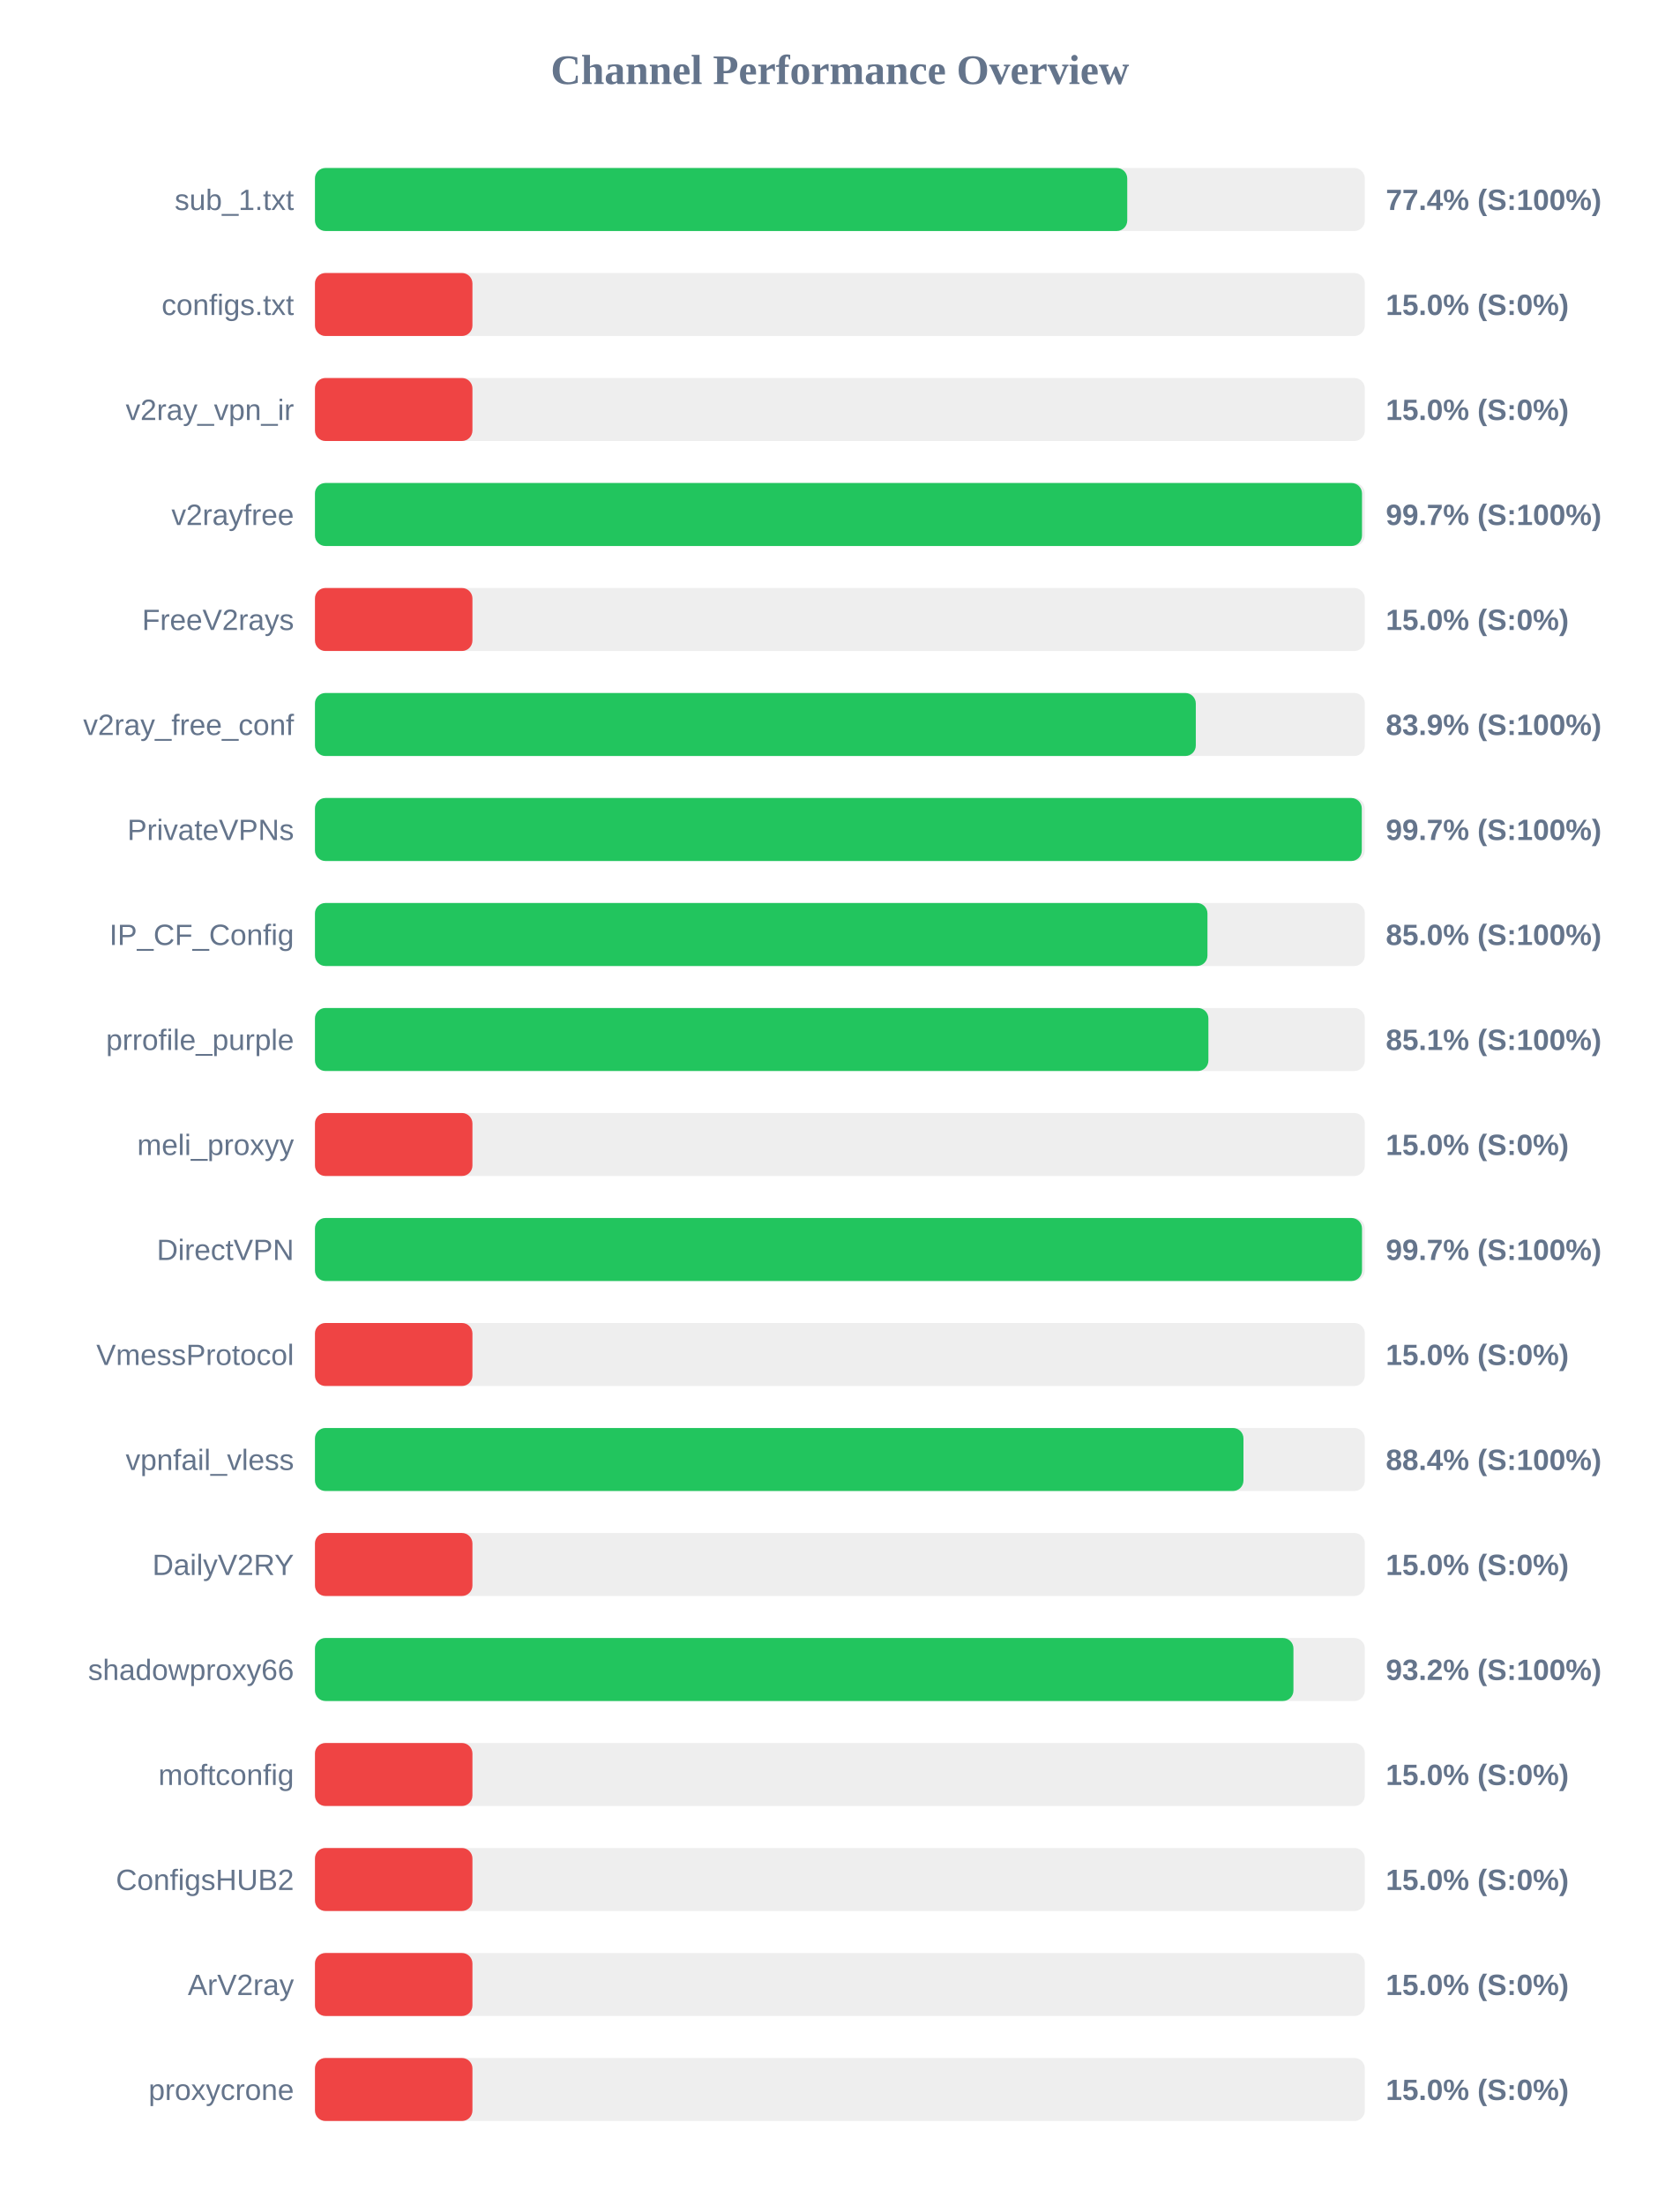
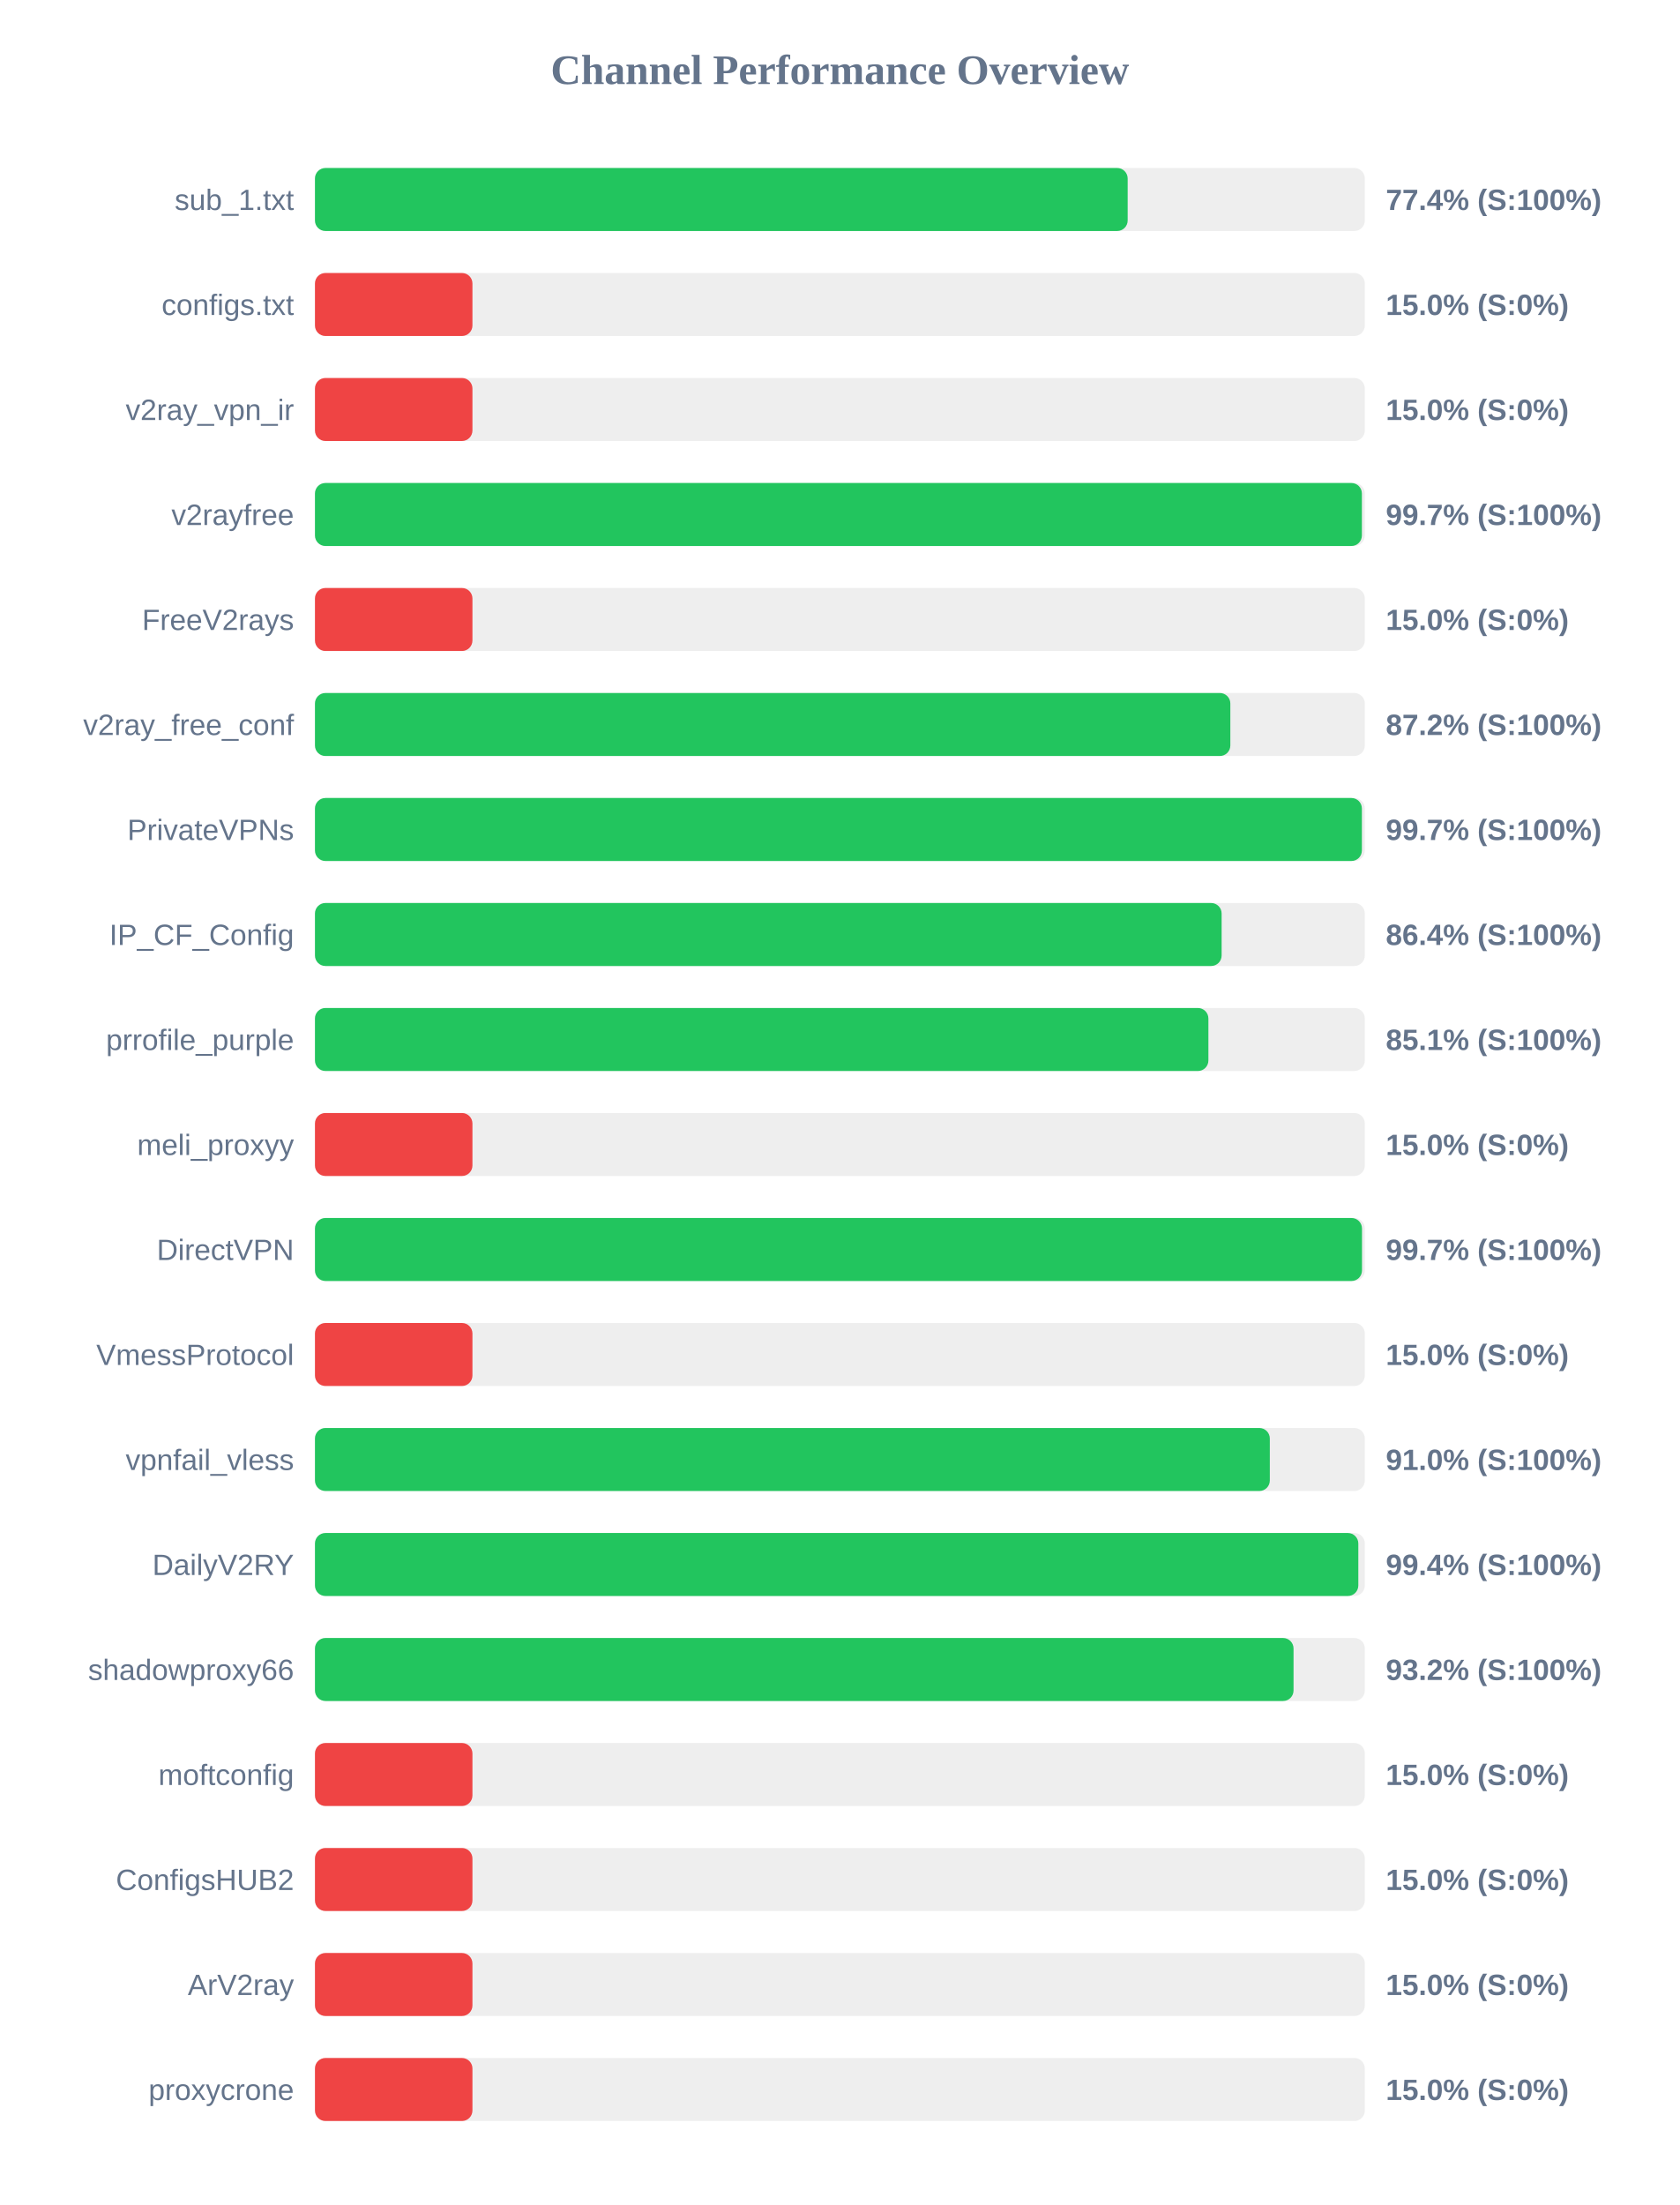
<svg xmlns="http://www.w3.org/2000/svg" width="800" height="1050" version="1.1">
  <style>
        .row { font: 14px Arial; fill: #64748b; }
        .score { font: bold 14px Arial; fill: #64748b; }
    </style>
  <text x="400" y="40" text-anchor="middle" font-size="20px" font-weight="bold" fill="#64748b">Channel Performance Overview</text>
  <rect x="150" y="80" width="500" height="30" fill="#eee" rx="5" />
-   <rect x="150" y="80" width="386.85" height="30" fill="#22c55e" rx="5" />
+   <rect x="150" y="80" width="387.05" height="30" fill="#22c55e" rx="5" />
  <text x="140" y="100" text-anchor="end" class="row">sub_1.txt</text>
  <text x="660" y="100" text-anchor="start" class="score">77.4% (S:100%)</text>
  <rect x="150" y="130" width="500" height="30" fill="#eee" rx="5" />
  <rect x="150" y="130" width="75.0" height="30" fill="#ef4444" rx="5" />
  <text x="140" y="150" text-anchor="end" class="row">configs.txt</text>
  <text x="660" y="150" text-anchor="start" class="score">15.0% (S:0%)</text>
  <rect x="150" y="180" width="500" height="30" fill="#eee" rx="5" />
  <rect x="150" y="180" width="75.0" height="30" fill="#ef4444" rx="5" />
  <text x="140" y="200" text-anchor="end" class="row">v2ray_vpn_ir</text>
  <text x="660" y="200" text-anchor="start" class="score">15.0% (S:0%)</text>
  <rect x="150" y="230" width="500" height="30" fill="#eee" rx="5" />
-   <rect x="150" y="230" width="498.65" height="30" fill="#22c55e" rx="5" />
+   <rect x="150" y="230" width="498.6" height="30" fill="#22c55e" rx="5" />
  <text x="140" y="250" text-anchor="end" class="row">v2rayfree</text>
  <text x="660" y="250" text-anchor="start" class="score">99.7% (S:100%)</text>
  <rect x="150" y="280" width="500" height="30" fill="#eee" rx="5" />
  <rect x="150" y="280" width="75.0" height="30" fill="#ef4444" rx="5" />
  <text x="140" y="300" text-anchor="end" class="row">FreeV2rays</text>
  <text x="660" y="300" text-anchor="start" class="score">15.0% (S:0%)</text>
  <rect x="150" y="330" width="500" height="30" fill="#eee" rx="5" />
-   <rect x="150" y="330" width="419.5" height="30" fill="#22c55e" rx="5" />
+   <rect x="150" y="330" width="435.95" height="30" fill="#22c55e" rx="5" />
  <text x="140" y="350" text-anchor="end" class="row">v2ray_free_conf</text>
-   <text x="660" y="350" text-anchor="start" class="score">83.9% (S:100%)</text>
+   <text x="660" y="350" text-anchor="start" class="score">87.2% (S:100%)</text>
  <rect x="150" y="380" width="500" height="30" fill="#eee" rx="5" />
-   <rect x="150" y="380" width="498.55" height="30" fill="#22c55e" rx="5" />
+   <rect x="150" y="380" width="498.6" height="30" fill="#22c55e" rx="5" />
  <text x="140" y="400" text-anchor="end" class="row">PrivateVPNs</text>
  <text x="660" y="400" text-anchor="start" class="score">99.7% (S:100%)</text>
  <rect x="150" y="430" width="500" height="30" fill="#eee" rx="5" />
-   <rect x="150" y="430" width="425.05" height="30" fill="#22c55e" rx="5" />
+   <rect x="150" y="430" width="431.8" height="30" fill="#22c55e" rx="5" />
  <text x="140" y="450" text-anchor="end" class="row">IP_CF_Config</text>
-   <text x="660" y="450" text-anchor="start" class="score">85.0% (S:100%)</text>
+   <text x="660" y="450" text-anchor="start" class="score">86.4% (S:100%)</text>
  <rect x="150" y="480" width="500" height="30" fill="#eee" rx="5" />
  <rect x="150" y="480" width="425.5" height="30" fill="#22c55e" rx="5" />
  <text x="140" y="500" text-anchor="end" class="row">prrofile_purple</text>
  <text x="660" y="500" text-anchor="start" class="score">85.1% (S:100%)</text>
  <rect x="150" y="530" width="500" height="30" fill="#eee" rx="5" />
  <rect x="150" y="530" width="75.0" height="30" fill="#ef4444" rx="5" />
  <text x="140" y="550" text-anchor="end" class="row">meli_proxyy</text>
  <text x="660" y="550" text-anchor="start" class="score">15.0% (S:0%)</text>
  <rect x="150" y="580" width="500" height="30" fill="#eee" rx="5" />
  <rect x="150" y="580" width="498.65" height="30" fill="#22c55e" rx="5" />
  <text x="140" y="600" text-anchor="end" class="row">DirectVPN</text>
  <text x="660" y="600" text-anchor="start" class="score">99.7% (S:100%)</text>
  <rect x="150" y="630" width="500" height="30" fill="#eee" rx="5" />
  <rect x="150" y="630" width="75.0" height="30" fill="#ef4444" rx="5" />
  <text x="140" y="650" text-anchor="end" class="row">VmessProtocol</text>
  <text x="660" y="650" text-anchor="start" class="score">15.0% (S:0%)</text>
  <rect x="150" y="680" width="500" height="30" fill="#eee" rx="5" />
-   <rect x="150" y="680" width="442.2" height="30" fill="#22c55e" rx="5" />
+   <rect x="150" y="680" width="454.75" height="30" fill="#22c55e" rx="5" />
  <text x="140" y="700" text-anchor="end" class="row">vpnfail_vless</text>
-   <text x="660" y="700" text-anchor="start" class="score">88.4% (S:100%)</text>
+   <text x="660" y="700" text-anchor="start" class="score">91.0% (S:100%)</text>
  <rect x="150" y="730" width="500" height="30" fill="#eee" rx="5" />
-   <rect x="150" y="730" width="75.0" height="30" fill="#ef4444" rx="5" />
+   <rect x="150" y="730" width="496.9" height="30" fill="#22c55e" rx="5" />
  <text x="140" y="750" text-anchor="end" class="row">DailyV2RY</text>
-   <text x="660" y="750" text-anchor="start" class="score">15.0% (S:0%)</text>
+   <text x="660" y="750" text-anchor="start" class="score">99.4% (S:100%)</text>
  <rect x="150" y="780" width="500" height="30" fill="#eee" rx="5" />
-   <rect x="150" y="780" width="466.0" height="30" fill="#22c55e" rx="5" />
+   <rect x="150" y="780" width="466.05" height="30" fill="#22c55e" rx="5" />
  <text x="140" y="800" text-anchor="end" class="row">shadowproxy66</text>
  <text x="660" y="800" text-anchor="start" class="score">93.2% (S:100%)</text>
  <rect x="150" y="830" width="500" height="30" fill="#eee" rx="5" />
  <rect x="150" y="830" width="75.0" height="30" fill="#ef4444" rx="5" />
  <text x="140" y="850" text-anchor="end" class="row">moftconfig</text>
  <text x="660" y="850" text-anchor="start" class="score">15.0% (S:0%)</text>
  <rect x="150" y="880" width="500" height="30" fill="#eee" rx="5" />
  <rect x="150" y="880" width="75.0" height="30" fill="#ef4444" rx="5" />
  <text x="140" y="900" text-anchor="end" class="row">ConfigsHUB2</text>
  <text x="660" y="900" text-anchor="start" class="score">15.0% (S:0%)</text>
  <rect x="150" y="930" width="500" height="30" fill="#eee" rx="5" />
  <rect x="150" y="930" width="75.0" height="30" fill="#ef4444" rx="5" />
  <text x="140" y="950" text-anchor="end" class="row">ArV2ray</text>
  <text x="660" y="950" text-anchor="start" class="score">15.0% (S:0%)</text>
  <rect x="150" y="980" width="500" height="30" fill="#eee" rx="5" />
  <rect x="150" y="980" width="75.0" height="30" fill="#ef4444" rx="5" />
  <text x="140" y="1000" text-anchor="end" class="row">proxycrone</text>
  <text x="660" y="1000" text-anchor="start" class="score">15.0% (S:0%)</text>
</svg>
